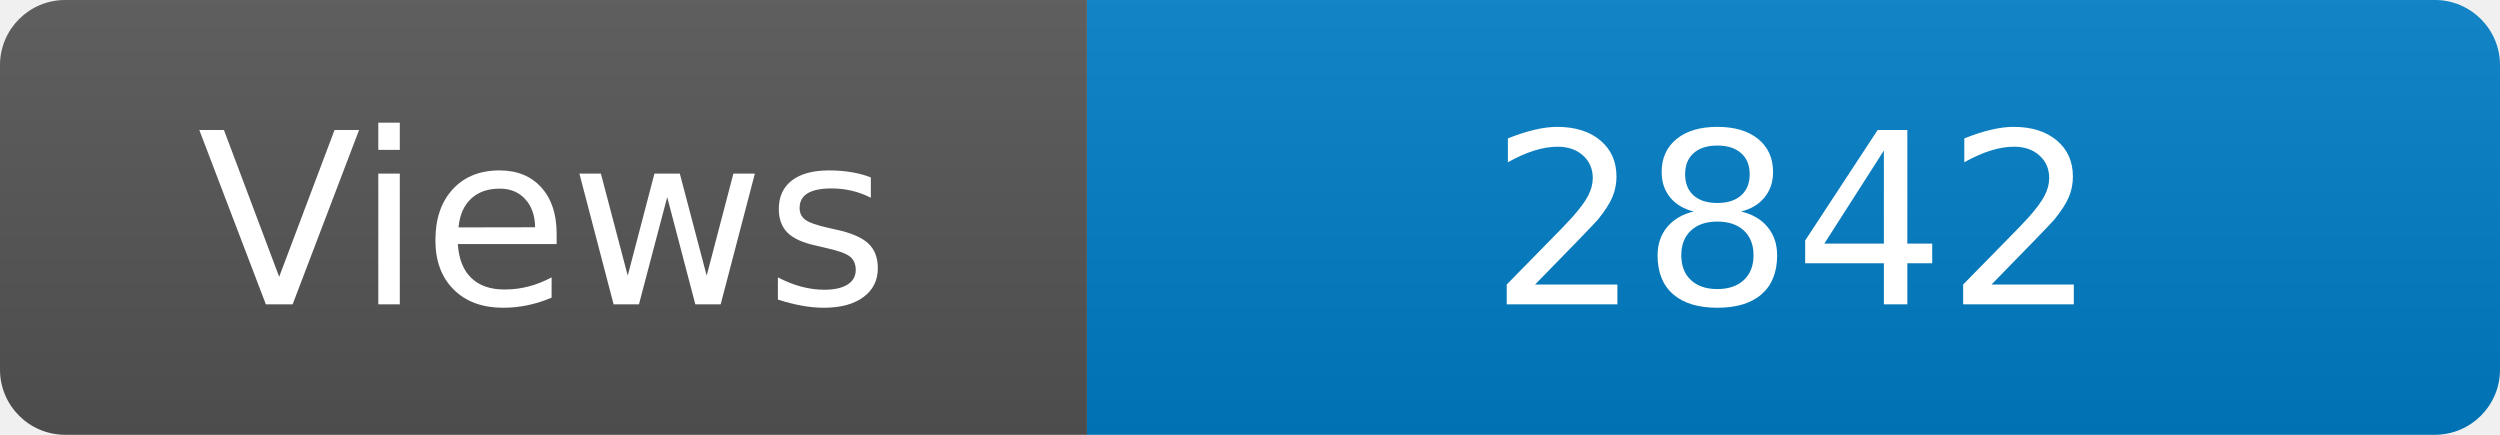
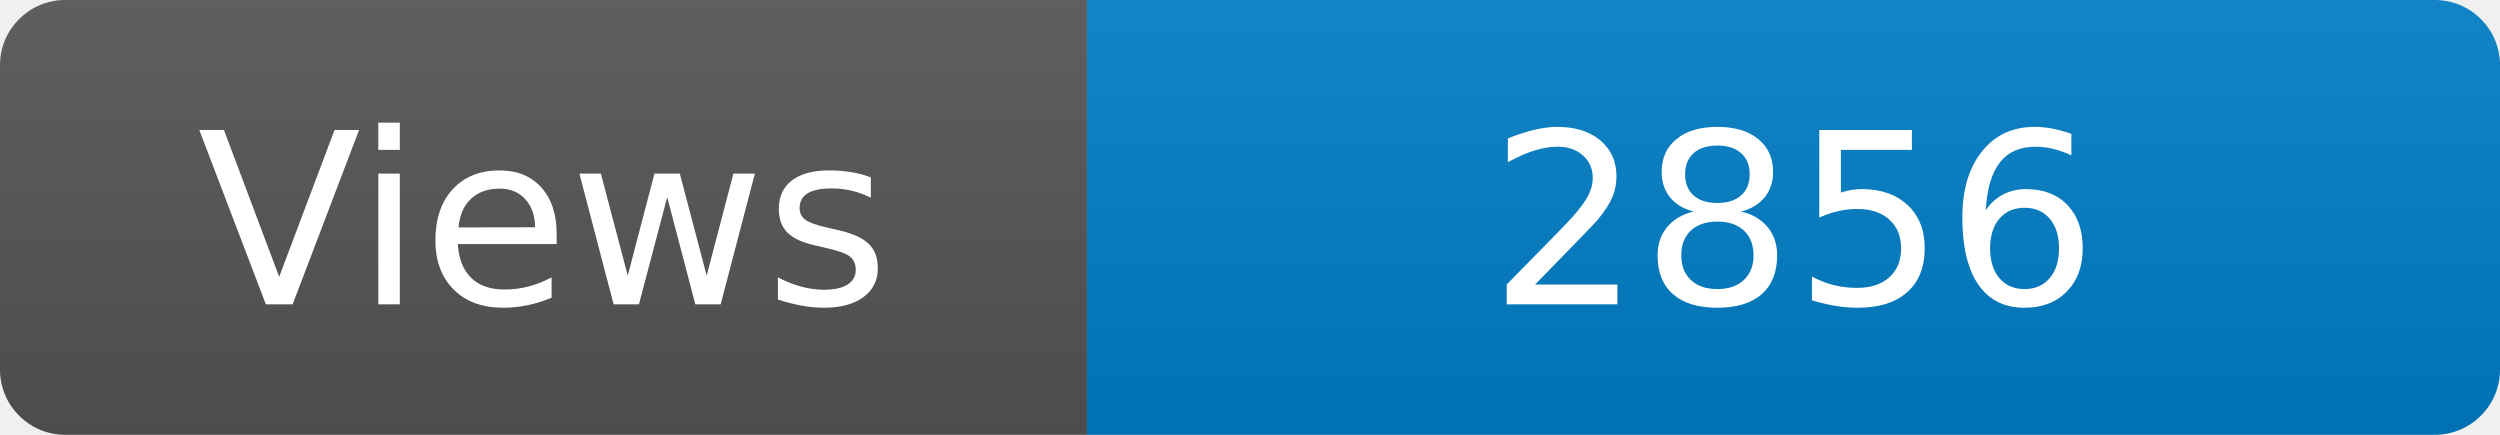
<svg xmlns="http://www.w3.org/2000/svg" width="115" height="20" role="img" aria-label="Maintained?: yes">
  <linearGradient id="s" x2="0" y2="100%">
    <stop offset="0" stop-color="#bbb" stop-opacity=".1" />
    <stop offset="1" stop-opacity=".1" />
  </linearGradient>
  <clipPath id="r">
    <rect width="115" height="20" rx="3" fill="#fff" />
  </clipPath>
  <g clip-path="url(#r)">
    <rect width="50" height="20" fill="#555" />
    <rect x="50" width="160" height="20" fill="#007ec6" />
    <rect width="115" height="20" fill="url(#s)" />
  </g>
  <g fill="#fff" text-anchor="middle" font-family="Verdana,Geneva,DejaVu Sans,sans-serif" font-size="110">
    <text x="250" y="140" transform="scale(.1)" fill="#fff">Views</text>
-     <text x="825" y="140" transform="scale(.1)" fill="#fff">2842</text>
+     <text x="825" y="140" transform="scale(.1)" fill="#fff">2856</text>
  </g>
</svg>
